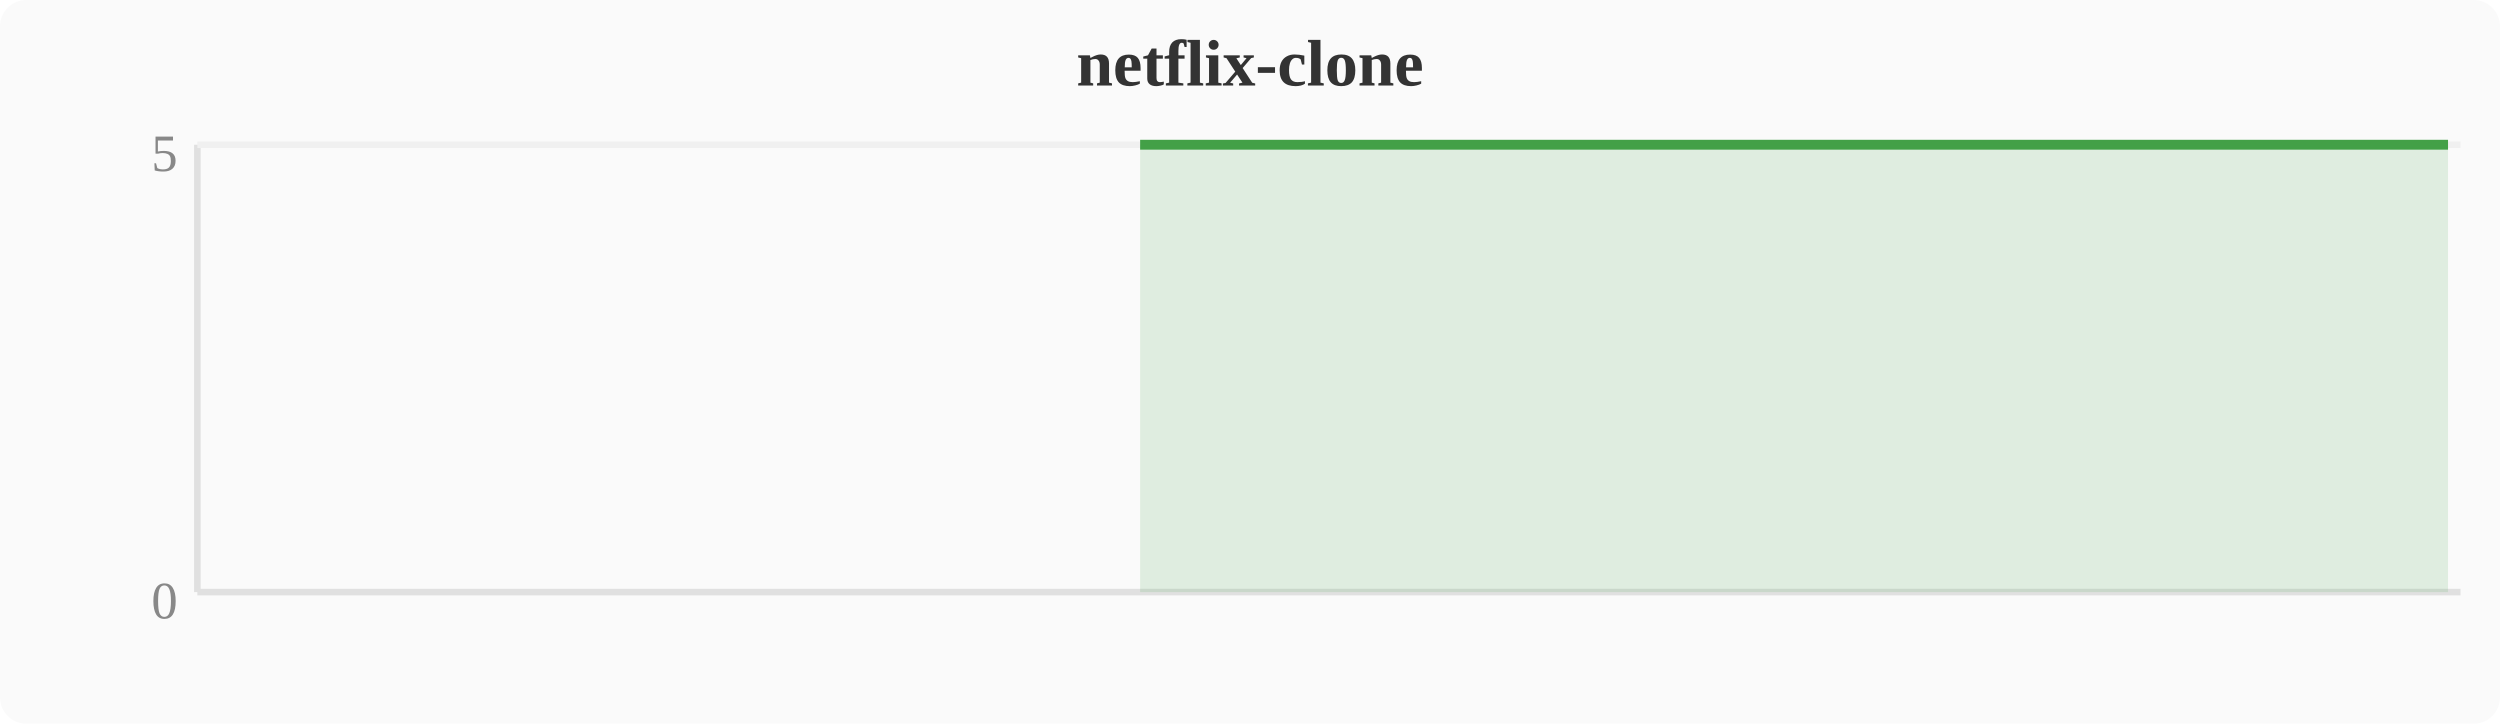
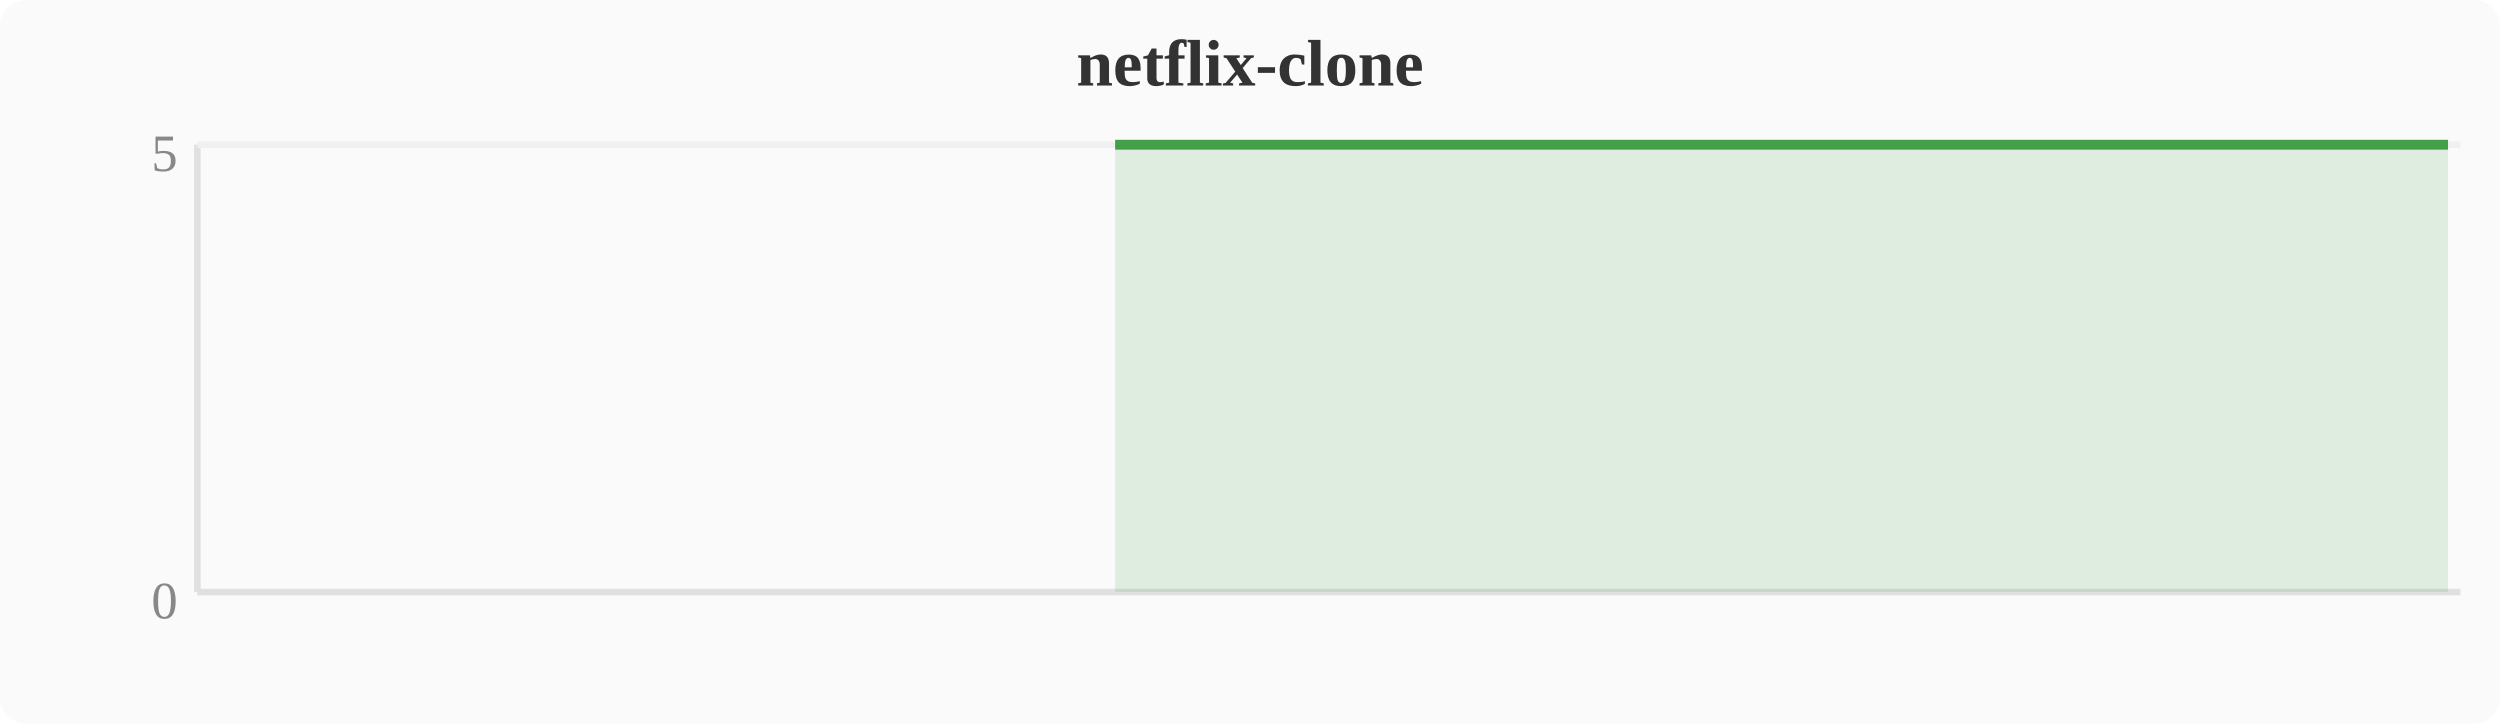
<svg xmlns="http://www.w3.org/2000/svg" width="380" height="110" viewBox="0 0 380 110">
  <rect width="380" height="110" fill="#fafafa" rx="4" />
  <text x="190" y="13" text-anchor="middle" font-size="10" font-weight="bold" fill="#333">netflix-clone</text>
  <line x1="30" y1="22" x2="30" y2="90" stroke="#e0e0e0" stroke-width="1" />
  <line x1="30" y1="90" x2="374" y2="90" stroke="#e0e0e0" stroke-width="1" />
  <line x1="30" y1="22" x2="374" y2="22" stroke="#f0f0f0" stroke-width="1" />
  <text x="27" y="94" text-anchor="end" font-size="8" fill="#888">0</text>
  <text x="27" y="26" text-anchor="end" font-size="8" fill="#888">5</text>
-   <polygon points="173.3,22.0 177.2,22.0 181.0,22.0 184.8,22.0 188.6,22.0 192.4,22.0 196.3,22.0 200.1,22.0 203.9,22.0 207.7,22.0 211.6,22.0 215.4,22.0 219.2,22.0 223.0,22.0 226.8,22.0 230.7,22.0 234.5,22.0 238.3,22.0 242.1,22.0 246.0,22.0 249.8,22.0 253.6,22.0 257.4,22.0 261.2,22.0 265.1,22.0 268.9,22.0 272.7,22.0 276.5,22.0 280.4,22.0 284.2,22.0 288.0,22.0 291.8,22.0 295.6,22.0 299.5,22.0 303.3,22.0 307.1,22.0 310.9,22.0 314.8,22.0 318.6,22.0 322.4,22.0 326.2,22.0 330.0,22.0 333.9,22.0 337.7,22.0 341.5,22.0 345.3,22.0 349.2,22.0 353.0,22.0 356.8,22.0 360.6,22.0 364.4,22.0 368.3,22.0 372.1,22.0 372.1,90 173.3,90" fill="#43a047" opacity="0.15" />
-   <polyline points="173.3,22.0 177.2,22.0 181.0,22.0 184.8,22.0 188.6,22.0 192.4,22.0 196.3,22.0 200.1,22.0 203.9,22.0 207.7,22.0 211.6,22.0 215.4,22.0 219.2,22.0 223.0,22.0 226.8,22.0 230.7,22.0 234.5,22.0 238.3,22.0 242.1,22.0 246.0,22.0 249.8,22.0 253.6,22.0 257.4,22.0 261.2,22.0 265.1,22.0 268.9,22.0 272.7,22.0 276.5,22.0 280.4,22.0 284.2,22.0 288.0,22.0 291.8,22.0 295.6,22.0 299.5,22.0 303.3,22.0 307.1,22.0 310.9,22.0 314.8,22.0 318.6,22.0 322.4,22.0 326.2,22.0 330.0,22.0 333.9,22.0 337.7,22.0 341.5,22.0 345.3,22.0 349.2,22.0 353.0,22.0 356.8,22.0 360.6,22.0 364.4,22.0 368.3,22.0 372.1,22.0" fill="none" stroke="#43a047" stroke-width="1.5" stroke-linejoin="round" />
+   <polygon points="169.5,22.0 173.3,22.0 177.2,22.0 181.0,22.0 184.8,22.0 188.6,22.0 192.4,22.0 196.3,22.0 200.1,22.0 203.9,22.0 207.7,22.0 211.6,22.0 215.4,22.0 219.2,22.0 223.0,22.0 226.8,22.0 230.7,22.0 234.5,22.0 238.3,22.0 242.1,22.0 246.0,22.0 249.8,22.0 253.6,22.0 257.4,22.0 261.2,22.0 265.1,22.0 268.9,22.0 272.7,22.0 276.5,22.0 280.4,22.0 284.2,22.0 288.0,22.0 291.8,22.0 295.6,22.0 299.5,22.0 303.3,22.0 307.1,22.0 310.9,22.0 314.8,22.0 318.6,22.0 322.4,22.0 326.2,22.0 330.0,22.0 333.9,22.0 337.7,22.0 341.5,22.0 345.3,22.0 349.2,22.0 353.0,22.0 356.8,22.0 360.6,22.0 364.4,22.0 368.3,22.0 372.1,22.0 372.1,90 169.5,90" fill="#43a047" opacity="0.15" />
+   <polyline points="169.5,22.0 173.3,22.0 177.2,22.0 181.0,22.0 184.8,22.0 188.6,22.0 192.4,22.0 196.3,22.0 200.1,22.0 203.9,22.0 207.7,22.0 211.6,22.0 215.4,22.0 219.2,22.0 223.0,22.0 226.8,22.0 230.7,22.0 234.5,22.0 238.3,22.0 242.1,22.0 246.0,22.0 249.8,22.0 253.6,22.0 257.4,22.0 261.2,22.0 265.1,22.0 268.9,22.0 272.7,22.0 276.5,22.0 280.4,22.0 284.2,22.0 288.0,22.0 291.8,22.0 295.6,22.0 299.5,22.0 303.3,22.0 307.1,22.0 310.9,22.0 314.8,22.0 318.6,22.0 322.4,22.0 326.2,22.0 330.0,22.0 333.9,22.0 337.7,22.0 341.5,22.0 345.3,22.0 349.2,22.0 353.0,22.0 356.8,22.0 360.6,22.0 364.4,22.0 368.3,22.0 372.1,22.0" fill="none" stroke="#43a047" stroke-width="1.5" stroke-linejoin="round" />
</svg>
